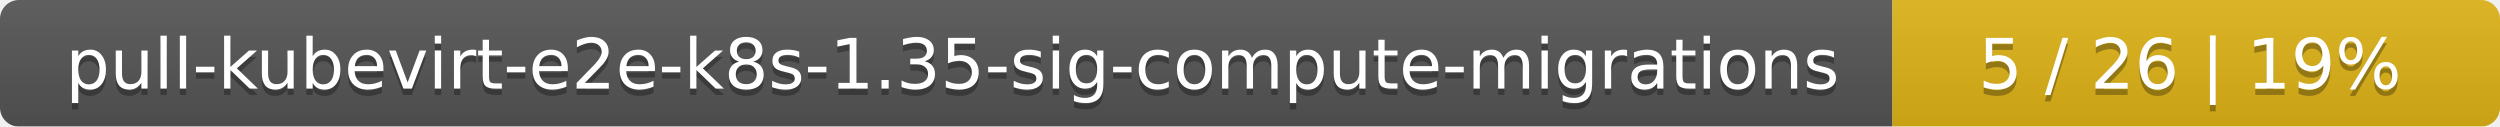
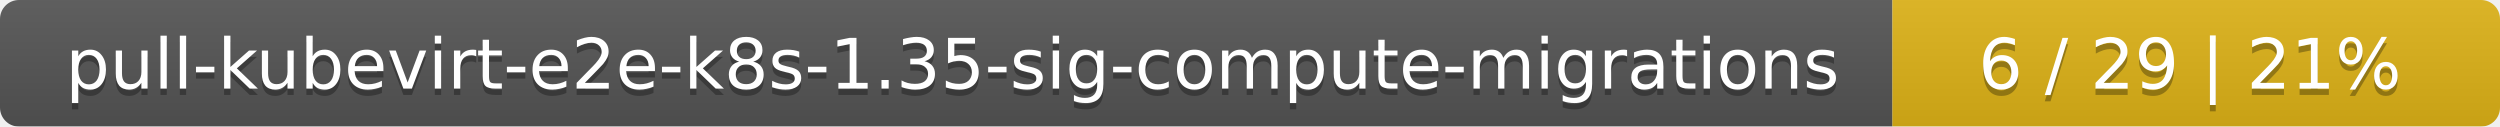
<svg xmlns="http://www.w3.org/2000/svg" width="395" height="20">
  <linearGradient id="smooth" x2="0" y2="100%">
    <stop offset="0" stop-color="#bbb" stop-opacity=".1" />
    <stop offset="1" stop-opacity=".1" />
  </linearGradient>
  <mask id="round">
    <rect width="395" height="20" rx="3" fill="#fff" />
  </mask>
  <g mask="url(#round)">
    <rect width="299" height="20" fill="#555" />
    <rect x="299" width="96" height="20" fill="#dfb317" />
    <rect width="395" height="20" fill="url(#smooth)" />
  </g>
  <g fill="#fff" text-anchor="middle" font-family="DejaVu Sans,Verdana,Geneva,sans-serif" font-size="11">
    <text x="150.5" y="15" fill="#010101" fill-opacity=".3">pull-kubevirt-e2e-k8s-1.35-sig-compute-migrations</text>
    <text x="150.5" y="14">pull-kubevirt-e2e-k8s-1.35-sig-compute-migrations</text>
-     <text x="346" y="15" fill="#010101" fill-opacity=".3">5 / 26    |    19%</text>
-     <text x="346" y="14">5 / 26    |    19%</text>
+     <text x="346" y="15" fill="#010101" fill-opacity=".3">6 / 29    |    21%</text>
+     <text x="346" y="14">6 / 29    |    21%</text>
  </g>
</svg>
